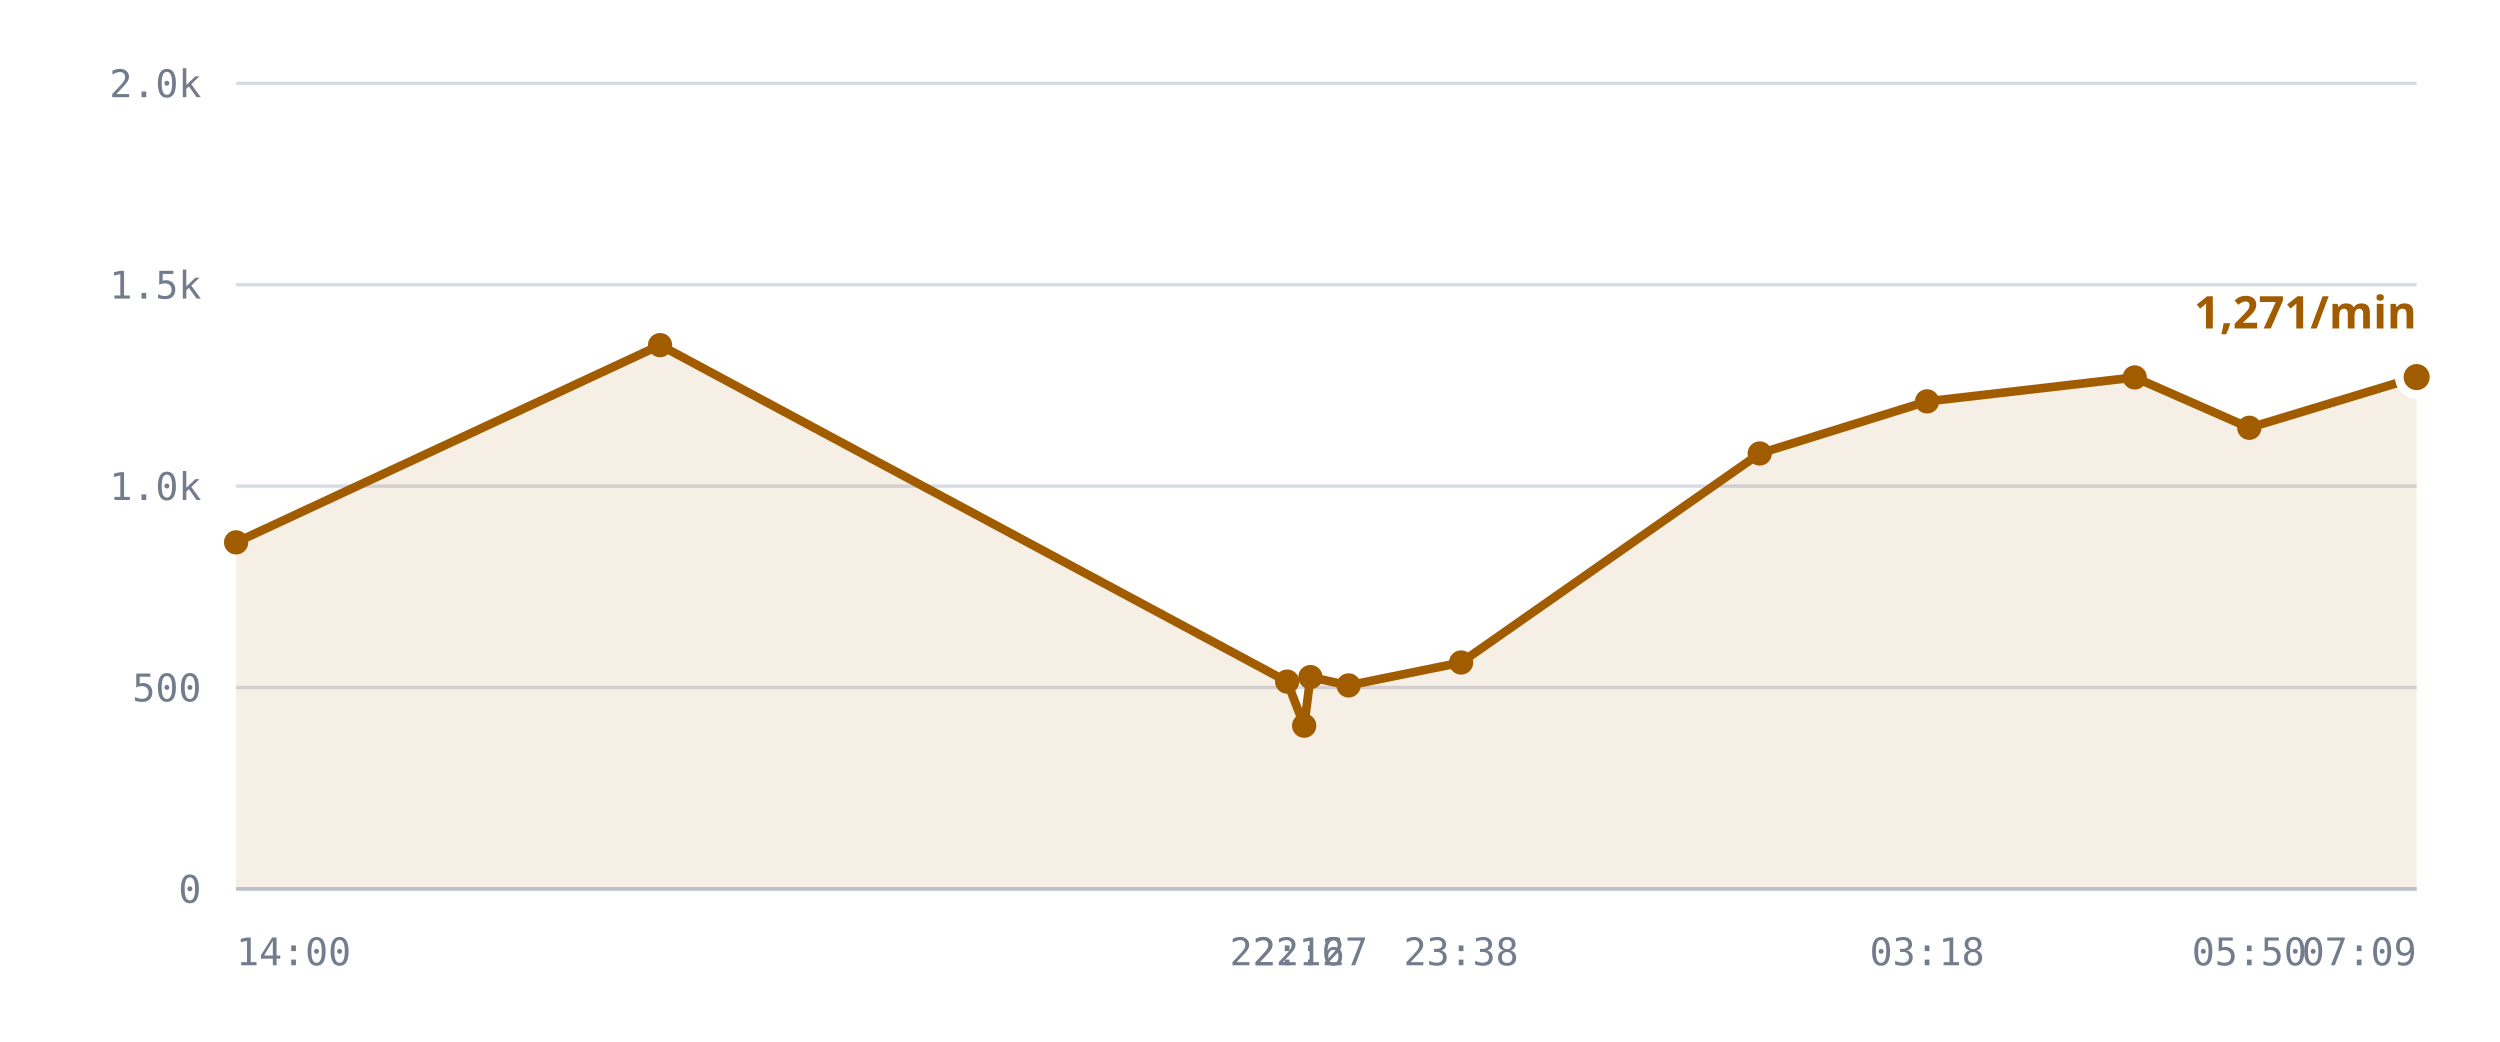
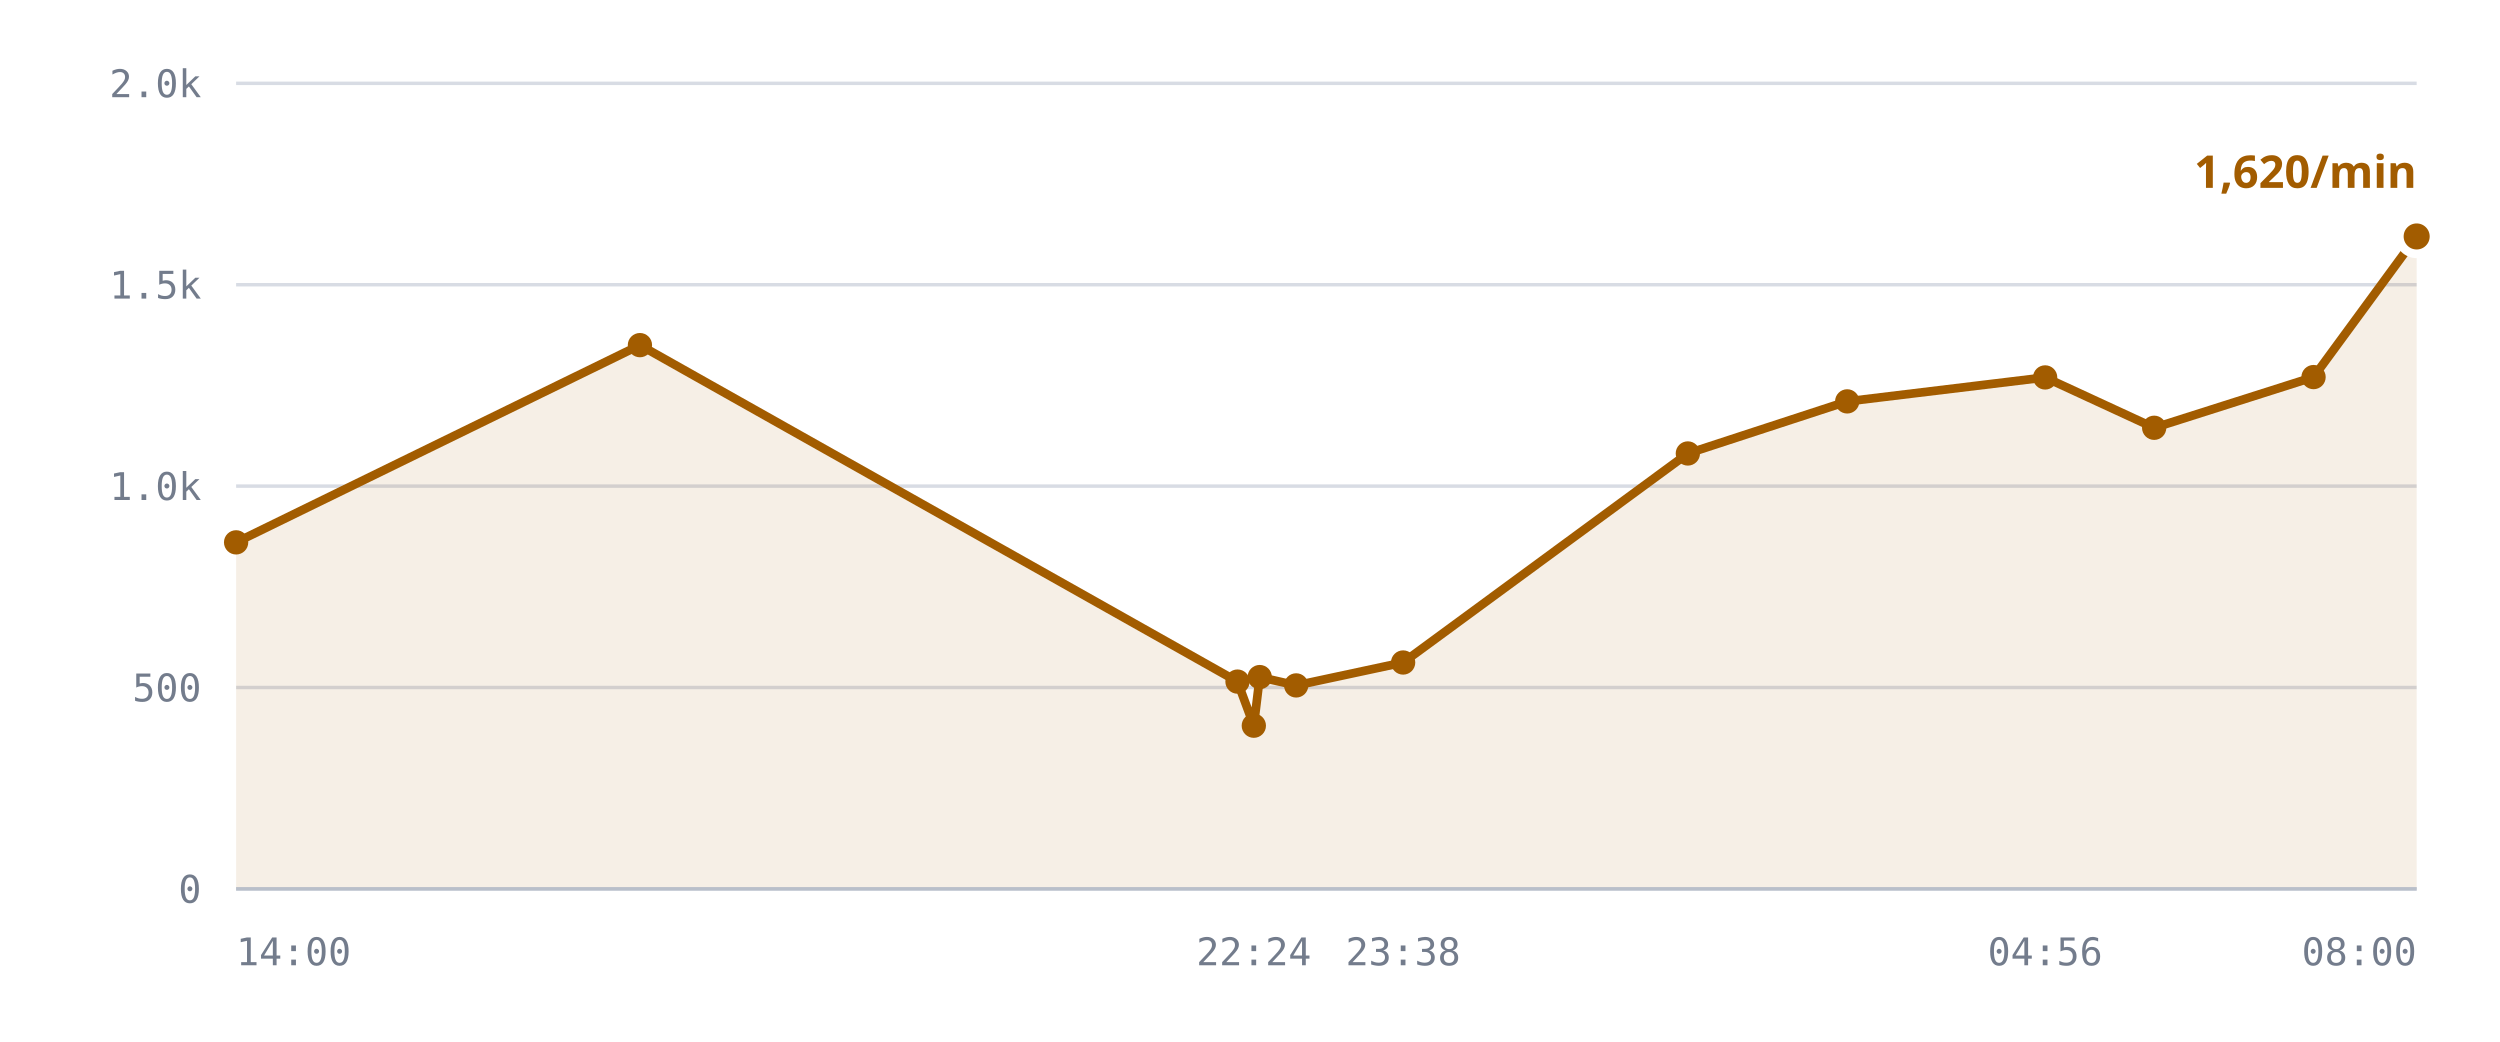
<svg xmlns="http://www.w3.org/2000/svg" viewBox="0 0 720 300" role="img" aria-label="/r/lobby messages per minute">
  <style>
    .grid      { stroke: var(--chart-grid, #d8dce4); stroke-width: 1; }
    .cap       { stroke: var(--chart-cap, #9a2b22); stroke-width: 1.5; stroke-dasharray: 5 4; }
    .cap-label { fill: var(--chart-cap, #9a2b22); font: 600 11px Archivo, system-ui, sans-serif; letter-spacing: .04em; }
    .tick      { fill: var(--chart-muted, #737c8c); font: 500 11px "IBM Plex Mono", ui-monospace, monospace; }
    .tick-y    { text-anchor: end; }
    .tick-x    { text-anchor: middle; }
    .series    { fill: none; stroke: var(--chart-line, #a25c00); stroke-width: 2.5; stroke-linejoin: round; stroke-linecap: round; }
    .fill      { fill: var(--chart-fill, rgba(162,92,0,.10)); stroke: none; }
    .dot       { fill: var(--chart-line, #a25c00); }
    .dot-last  { stroke: var(--chart-bg, #fff); stroke-width: 2.5; }
    .end-label { fill: var(--chart-line, #a25c00); font: 700 13px Archivo, system-ui, sans-serif; }
    .axis      { stroke: var(--chart-axis, #b9bfca); stroke-width: 1; }
  </style>
  <line x1="68" y1="256.0" x2="696" y2="256.0" class="grid" />
  <text x="58" y="260.0" class="tick tick-y">0</text>
  <line x1="68" y1="198.0" x2="696" y2="198.0" class="grid" />
  <text x="58" y="202.0" class="tick tick-y">500</text>
  <line x1="68" y1="140.0" x2="696" y2="140.0" class="grid" />
  <text x="58" y="144.0" class="tick tick-y">1.0k</text>
  <line x1="68" y1="82.0" x2="696" y2="82.0" class="grid" />
  <text x="58" y="86.0" class="tick tick-y">1.5k</text>
  <line x1="68" y1="24.0" x2="696" y2="24.0" class="grid" />
  <text x="58" y="28.0" class="tick tick-y">2.0k</text>
-   <path d="M68.0,156.2 L190.1,99.4 L370.7,196.3 L375.6,209.0 L377.4,195.0 L388.4,197.4 L420.8,190.8 L506.8,130.6 L555.0,115.6 L614.8,108.7 L647.8,123.2 L696.0,108.6 L696.0,256.0 L68.0,256.0 Z" class="fill" />
-   <path d="M68.0,156.2 L190.1,99.4 L370.7,196.3 L375.6,209.0 L377.4,195.0 L388.4,197.4 L420.8,190.8 L506.8,130.6 L555.0,115.6 L614.8,108.7 L647.8,123.2 L696.0,108.6" class="series" />
+   <path d="M68.0,156.2 L184.3,99.4 L356.4,196.3 L361.1,209.0 L362.8,195.0 L373.3,197.4 L404.1,190.8 L486.1,130.6 L532.0,115.6 L589.0,108.7 L620.4,123.2 L666.3,108.6 L696.0,68.1 L696.0,256.0 L68.0,256.0 Z" class="fill" />
+   <path d="M68.0,156.2 L184.3,99.4 L356.4,196.3 L361.1,209.0 L362.8,195.0 L373.3,197.4 L404.1,190.8 L486.1,130.6 L532.0,115.6 L589.0,108.7 L620.4,123.2 L666.3,108.6 L696.0,68.1" class="series" />
  <circle cx="68.0" cy="156.2" r="3.5" class="dot" />
-   <circle cx="190.1" cy="99.4" r="3.5" class="dot" />
-   <circle cx="370.7" cy="196.3" r="3.5" class="dot" />
-   <circle cx="375.6" cy="209.0" r="3.5" class="dot" />
-   <circle cx="377.4" cy="195.0" r="3.5" class="dot" />
-   <circle cx="388.4" cy="197.4" r="3.5" class="dot" />
-   <circle cx="420.8" cy="190.8" r="3.5" class="dot" />
-   <circle cx="506.8" cy="130.6" r="3.5" class="dot" />
-   <circle cx="555.0" cy="115.6" r="3.5" class="dot" />
-   <circle cx="614.8" cy="108.7" r="3.5" class="dot" />
-   <circle cx="647.8" cy="123.2" r="3.5" class="dot" />
-   <circle cx="696.0" cy="108.6" r="5" class="dot dot-last" />
-   <text x="696.0" y="94.6" class="end-label" text-anchor="end">1,271/min</text>
+   <circle cx="184.3" cy="99.4" r="3.5" class="dot" />
+   <circle cx="356.4" cy="196.3" r="3.5" class="dot" />
+   <circle cx="361.1" cy="209.0" r="3.5" class="dot" />
+   <circle cx="362.8" cy="195.0" r="3.5" class="dot" />
+   <circle cx="373.3" cy="197.4" r="3.5" class="dot" />
+   <circle cx="404.1" cy="190.8" r="3.5" class="dot" />
+   <circle cx="486.1" cy="130.6" r="3.5" class="dot" />
+   <circle cx="532.0" cy="115.6" r="3.5" class="dot" />
+   <circle cx="589.0" cy="108.7" r="3.5" class="dot" />
+   <circle cx="620.4" cy="123.2" r="3.5" class="dot" />
+   <circle cx="666.3" cy="108.6" r="3.5" class="dot" />
+   <circle cx="696.0" cy="68.1" r="5" class="dot dot-last" />
+   <text x="696.0" y="54.1" class="end-label" text-anchor="end">1,620/min</text>
  <line x1="68" y1="256" x2="696" y2="256" class="axis" />
  <text x="68.0" y="278" class="tick" text-anchor="start">14:00</text>
-   <text x="370.7" y="278" class="tick" text-anchor="middle">22:16</text>
-   <text x="377.4" y="278" class="tick" text-anchor="middle">22:27</text>
-   <text x="420.8" y="278" class="tick" text-anchor="middle">23:38</text>
-   <text x="555.0" y="278" class="tick" text-anchor="middle">03:18</text>
-   <text x="647.8" y="278" class="tick" text-anchor="middle">05:50</text>
-   <text x="696.0" y="278" class="tick" text-anchor="end">07:09</text>
+   <text x="361.1" y="278" class="tick" text-anchor="middle">22:24</text>
+   <text x="404.1" y="278" class="tick" text-anchor="middle">23:38</text>
+   <text x="589.0" y="278" class="tick" text-anchor="middle">04:56</text>
+   <text x="696.0" y="278" class="tick" text-anchor="end">08:00</text>
</svg>
